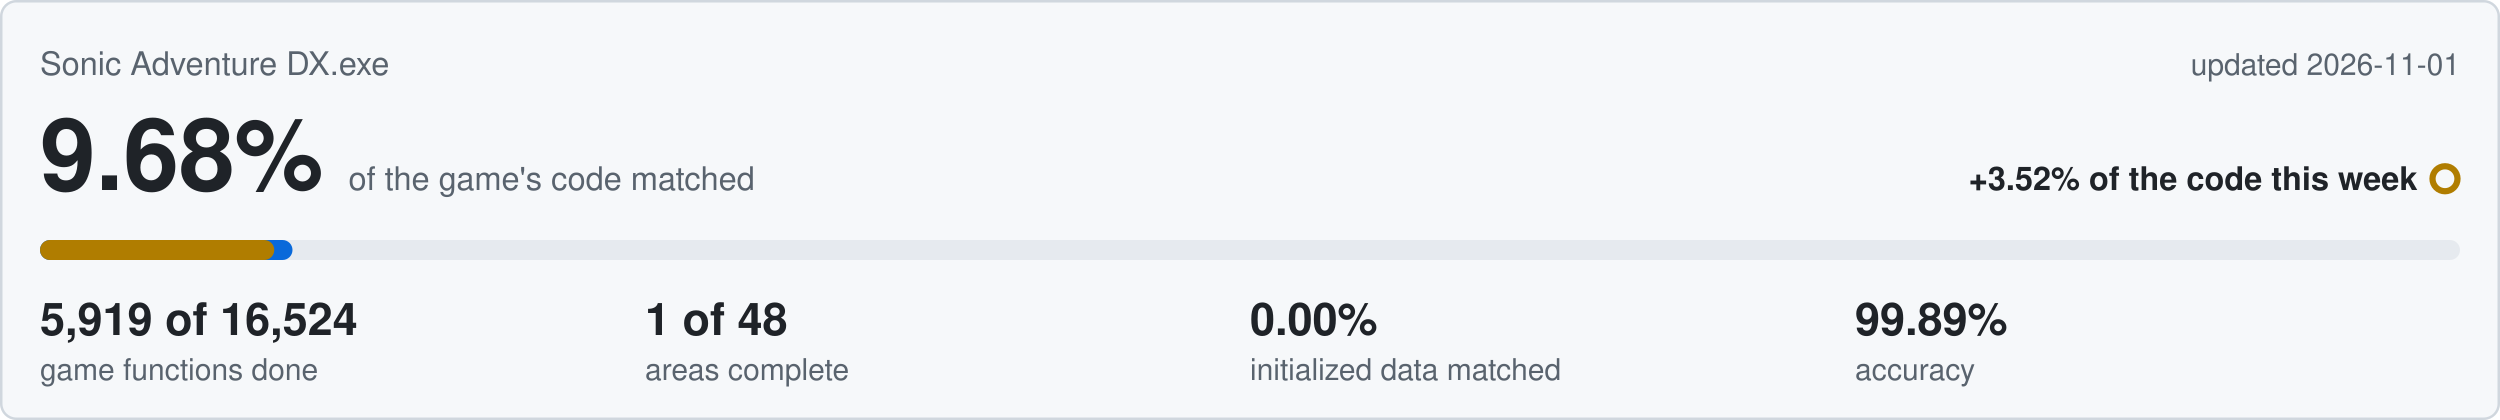
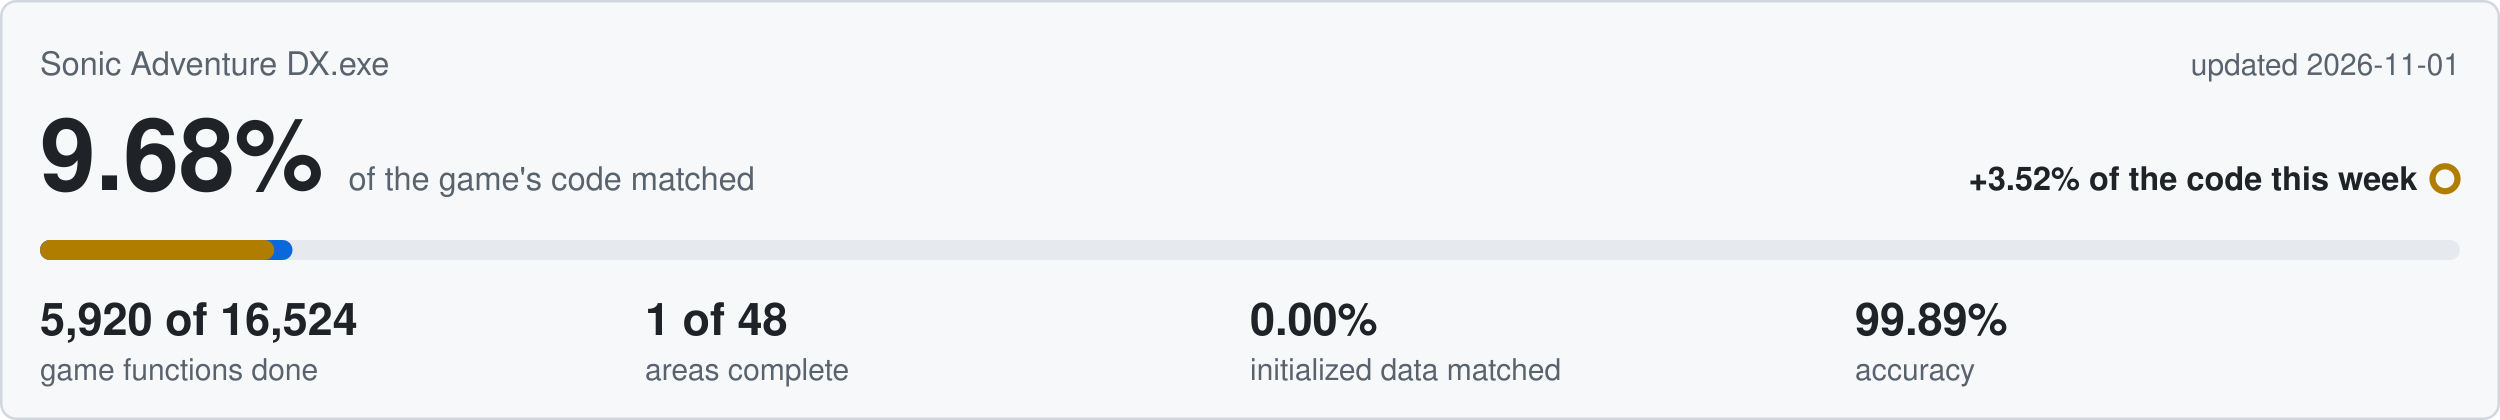
<svg xmlns="http://www.w3.org/2000/svg" viewBox="0 0 1000 168" width="1000" height="168">
  <rect x="0.5" y="0.5" width="999" height="167" rx="6" fill="#f6f8fa" stroke="#d0d7de" />
  <text x="16" y="30" font-family="Segoe UI,Helvetica,Arial,sans-serif" font-size="13" fill="#59636e">Sonic Adventure DX.exe</text>
  <text x="984" y="30" text-anchor="end" font-family="Segoe UI,Helvetica,Arial,sans-serif" font-size="12" fill="#59636e">updated 2026-11-01</text>
  <text x="16" y="76" font-family="Segoe UI,Helvetica,Arial,sans-serif" font-size="40" font-weight="600" fill="#1f2328">9.68%<tspan dx="10" font-size="13" font-weight="400" fill="#59636e">of the game's code matched</tspan>
  </text>
  <text x="967" y="76" text-anchor="end" font-family="Segoe UI,Helvetica,Arial,sans-serif" font-size="13" font-weight="600" fill="#1f2328">+3.52% of the code this week</text>
  <circle cx="978" cy="71.5" r="5" fill="none" stroke="#b07d00" stroke-width="2.5" />
  <rect x="16" y="96" width="968" height="8" rx="4" fill="#e6eaef" />
  <rect x="16" y="96" width="101.0" height="8" rx="4" fill="#0969da" />
  <rect x="16" y="96" width="93.7" height="8" rx="4" fill="#b07d00" />
-   <text x="16" y="134" font-family="Segoe UI,Helvetica,Arial,sans-serif" font-size="18" font-weight="600" fill="#1f2328">5,919 of 16,524</text>
+   <text x="16" y="134" font-family="Segoe UI,Helvetica,Arial,sans-serif" font-size="18" font-weight="600" fill="#1f2328">5,920 of 16,524</text>
  <text x="16" y="152" font-family="Segoe UI,Helvetica,Arial,sans-serif" font-size="12" fill="#59636e">game functions done</text>
  <text x="258" y="134" font-family="Segoe UI,Helvetica,Arial,sans-serif" font-size="18" font-weight="600" fill="#1f2328">1 of 48</text>
  <text x="258" y="152" font-family="Segoe UI,Helvetica,Arial,sans-serif" font-size="12" fill="#59636e">areas complete</text>
  <text x="500" y="134" font-family="Segoe UI,Helvetica,Arial,sans-serif" font-size="18" font-weight="600" fill="#1f2328">0.00%</text>
  <text x="500" y="152" font-family="Segoe UI,Helvetica,Arial,sans-serif" font-size="12" fill="#59636e">initialized data matched</text>
  <text x="742" y="134" font-family="Segoe UI,Helvetica,Arial,sans-serif" font-size="18" font-weight="600" fill="#1f2328">99.89%</text>
  <text x="742" y="152" font-family="Segoe UI,Helvetica,Arial,sans-serif" font-size="12" fill="#59636e">accuracy</text>
</svg>
